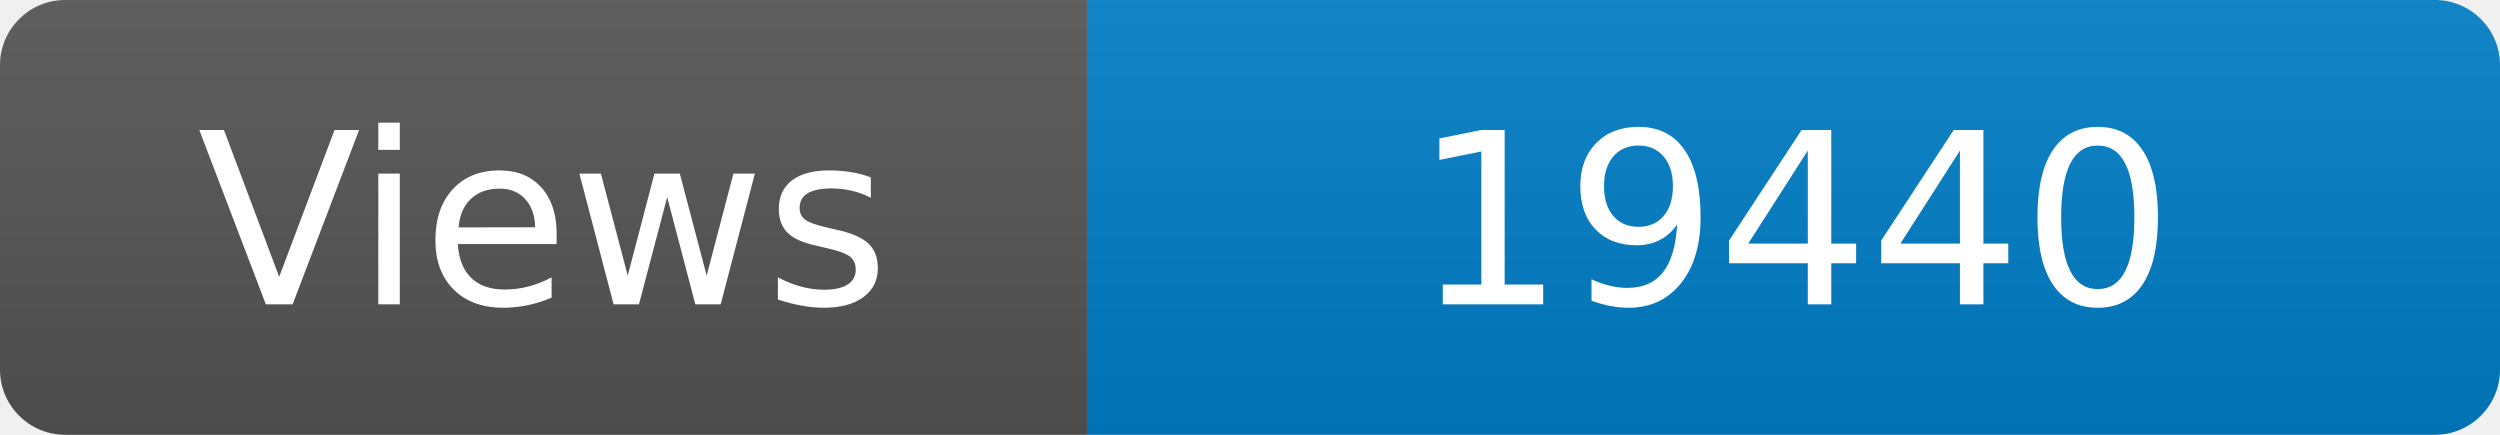
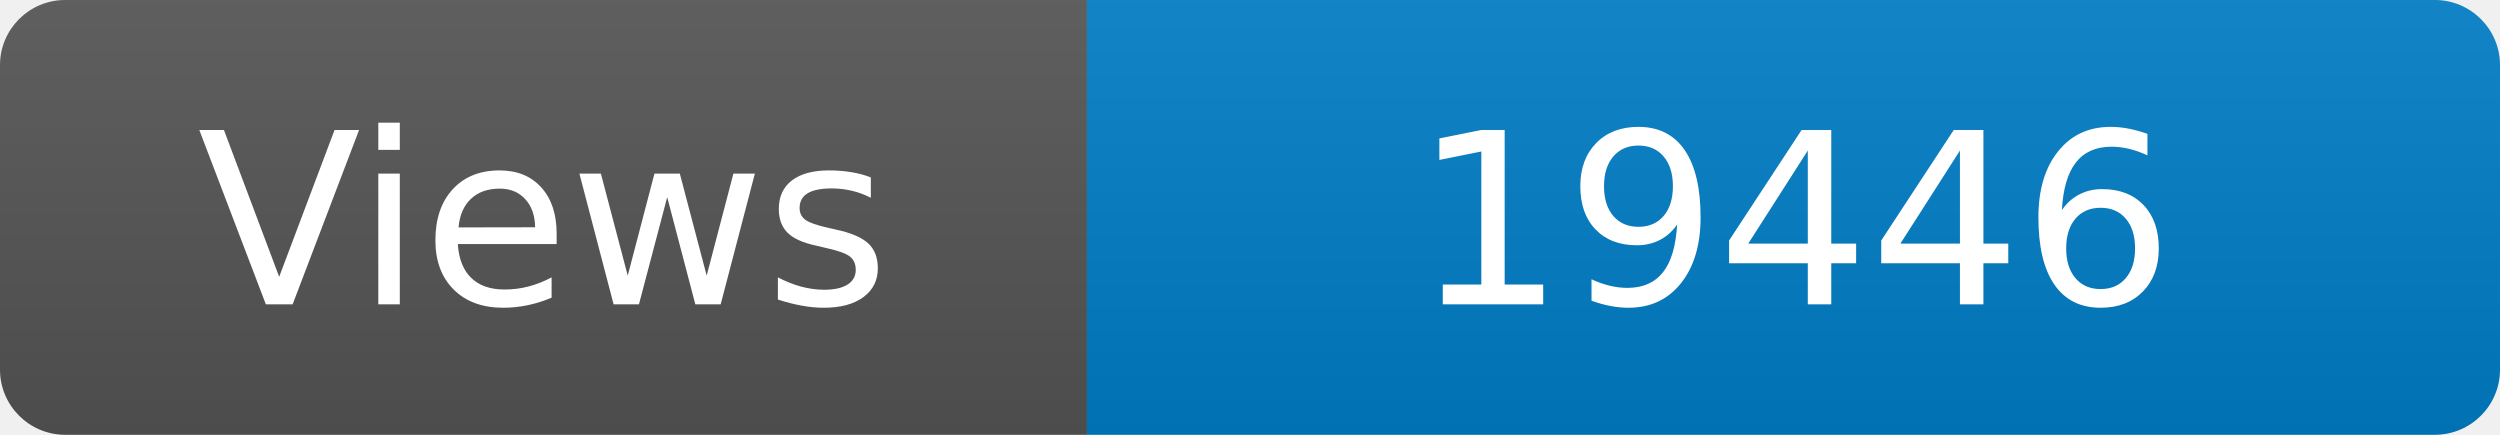
<svg xmlns="http://www.w3.org/2000/svg" width="115" height="20" role="img" aria-label="Maintained?: yes">
  <linearGradient id="s" x2="0" y2="100%">
    <stop offset="0" stop-color="#bbb" stop-opacity=".1" />
    <stop offset="1" stop-opacity=".1" />
  </linearGradient>
  <clipPath id="r">
    <rect width="115" height="20" rx="3" fill="#fff" />
  </clipPath>
  <g clip-path="url(#r)">
    <rect width="50" height="20" fill="#555" />
    <rect x="50" width="160" height="20" fill="#007ec6" />
    <rect width="115" height="20" fill="url(#s)" />
  </g>
  <g fill="#fff" text-anchor="middle" font-family="Verdana,Geneva,DejaVu Sans,sans-serif" font-size="110">
    <text x="250" y="140" transform="scale(.1)" fill="#fff">Views</text>
-     <text x="825" y="140" transform="scale(.1)" fill="#fff">19440</text>
+     <text x="825" y="140" transform="scale(.1)" fill="#fff">19446</text>
  </g>
</svg>
